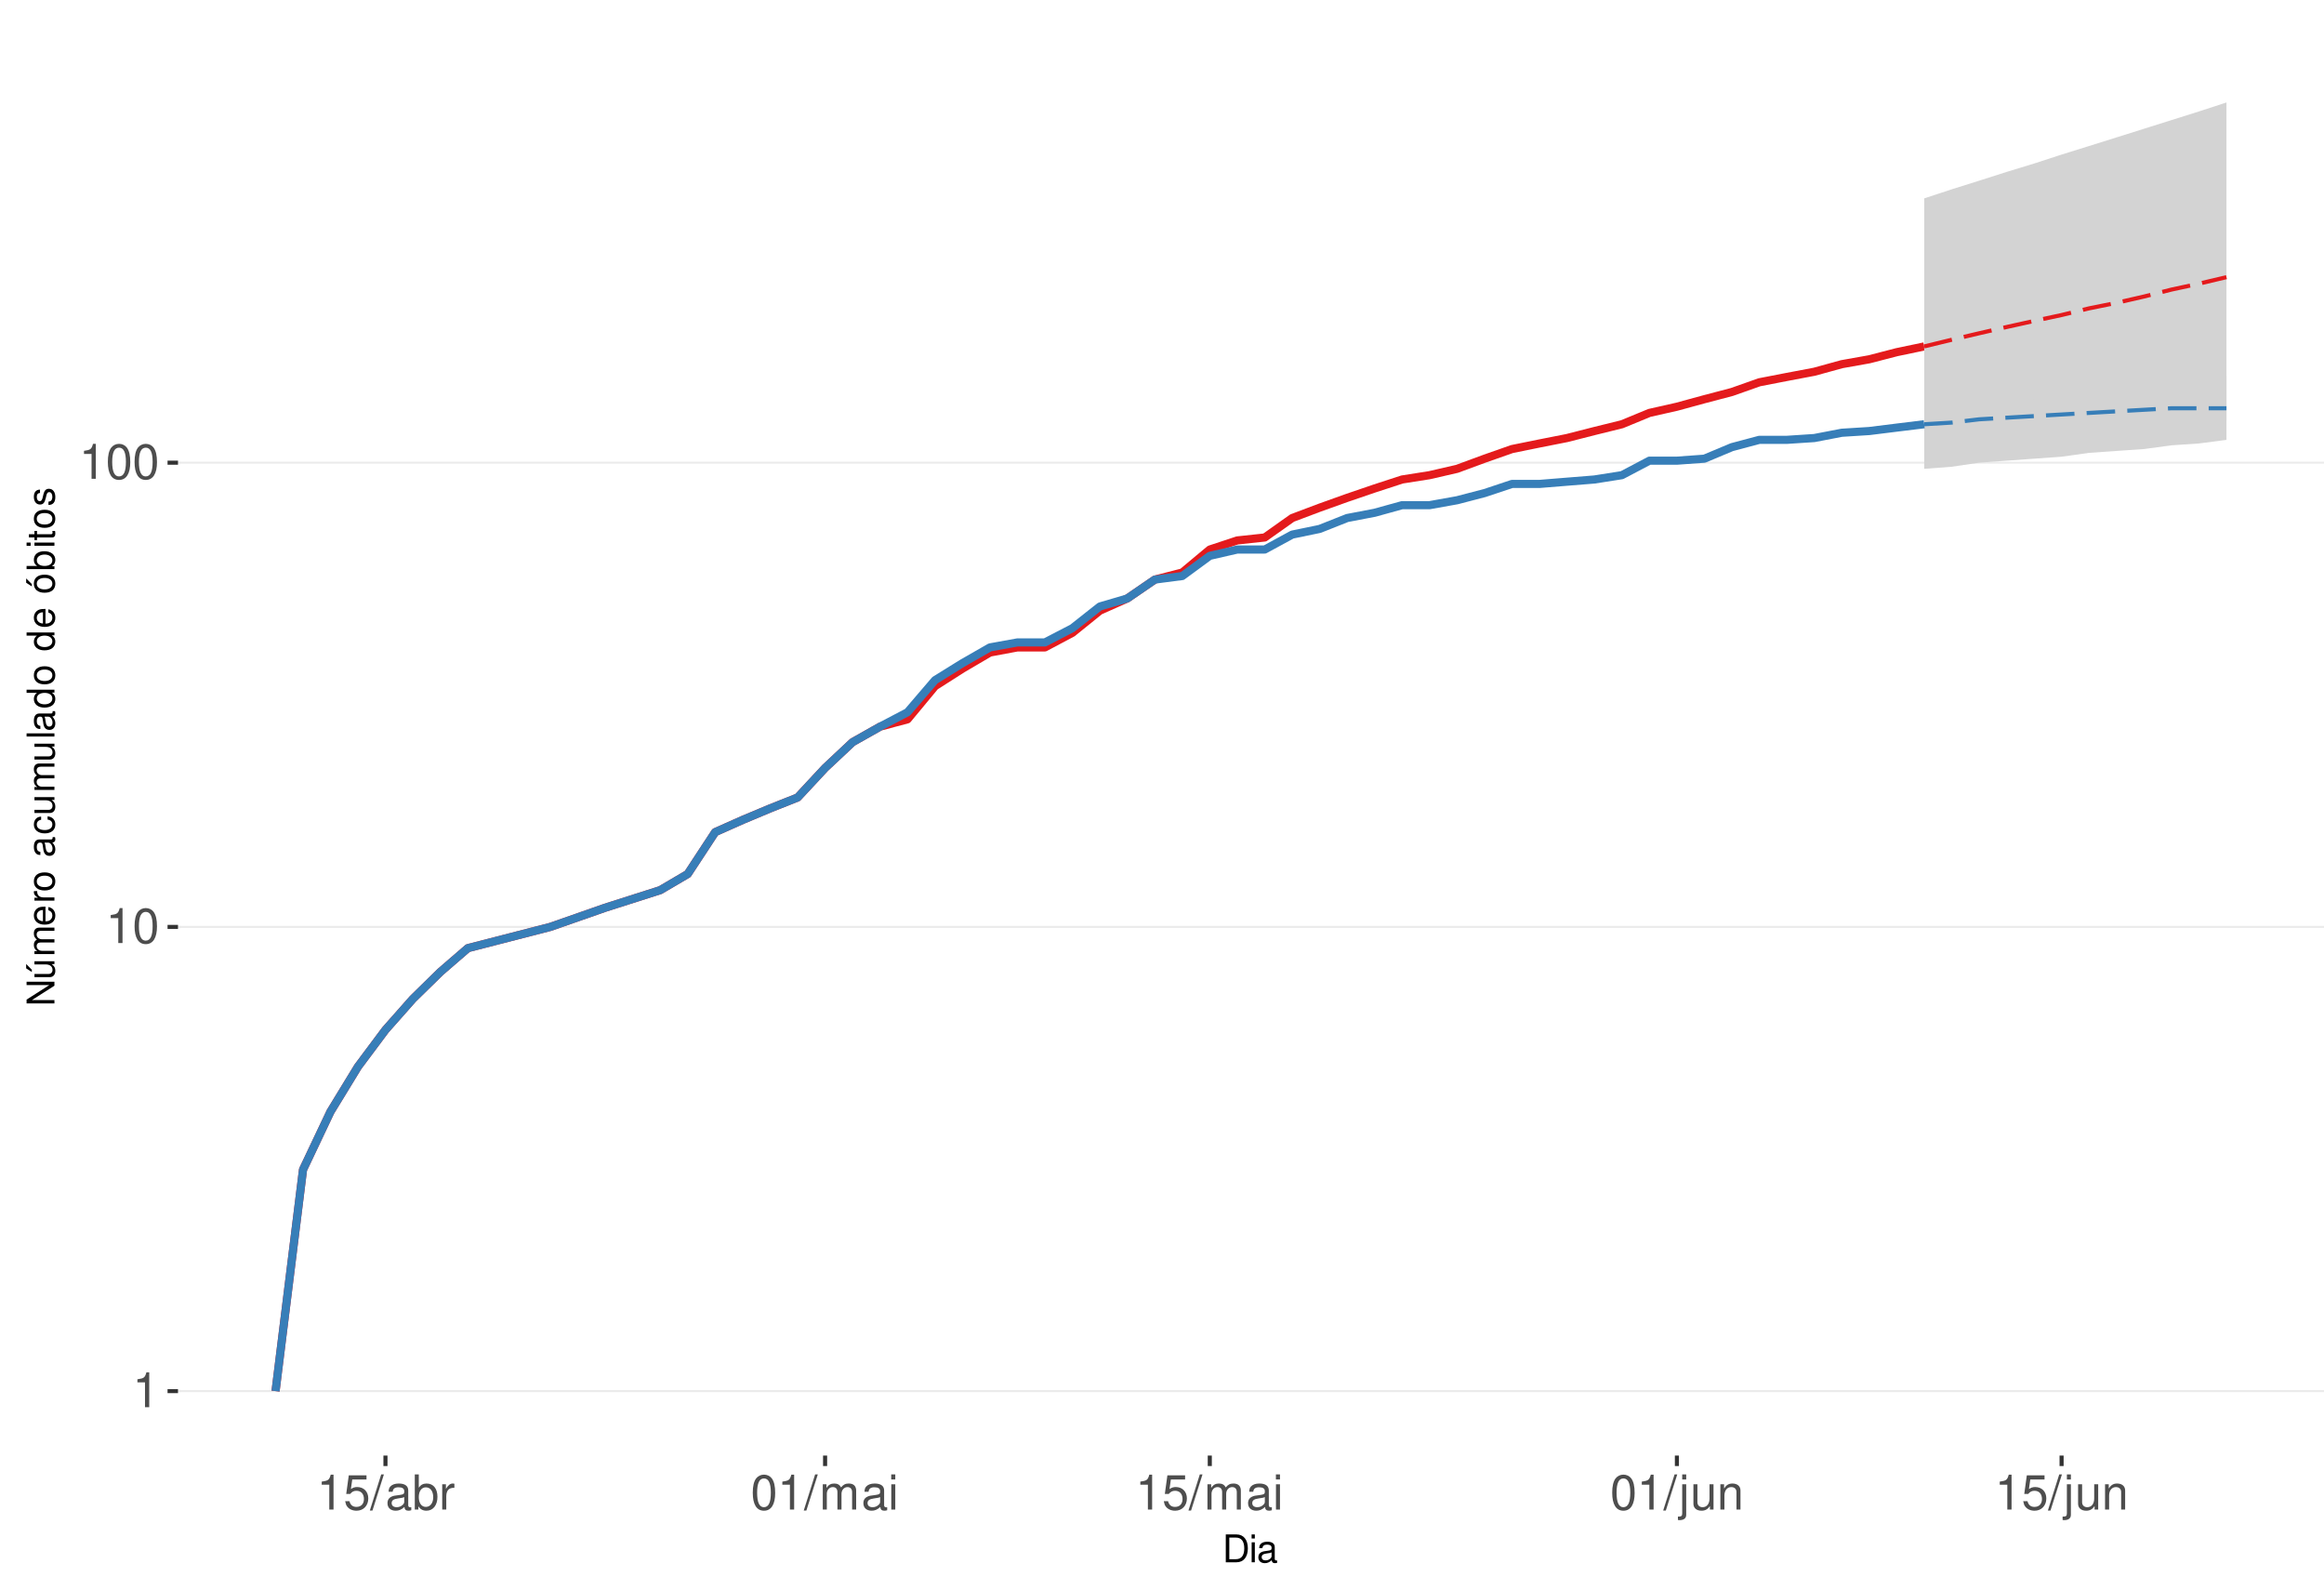
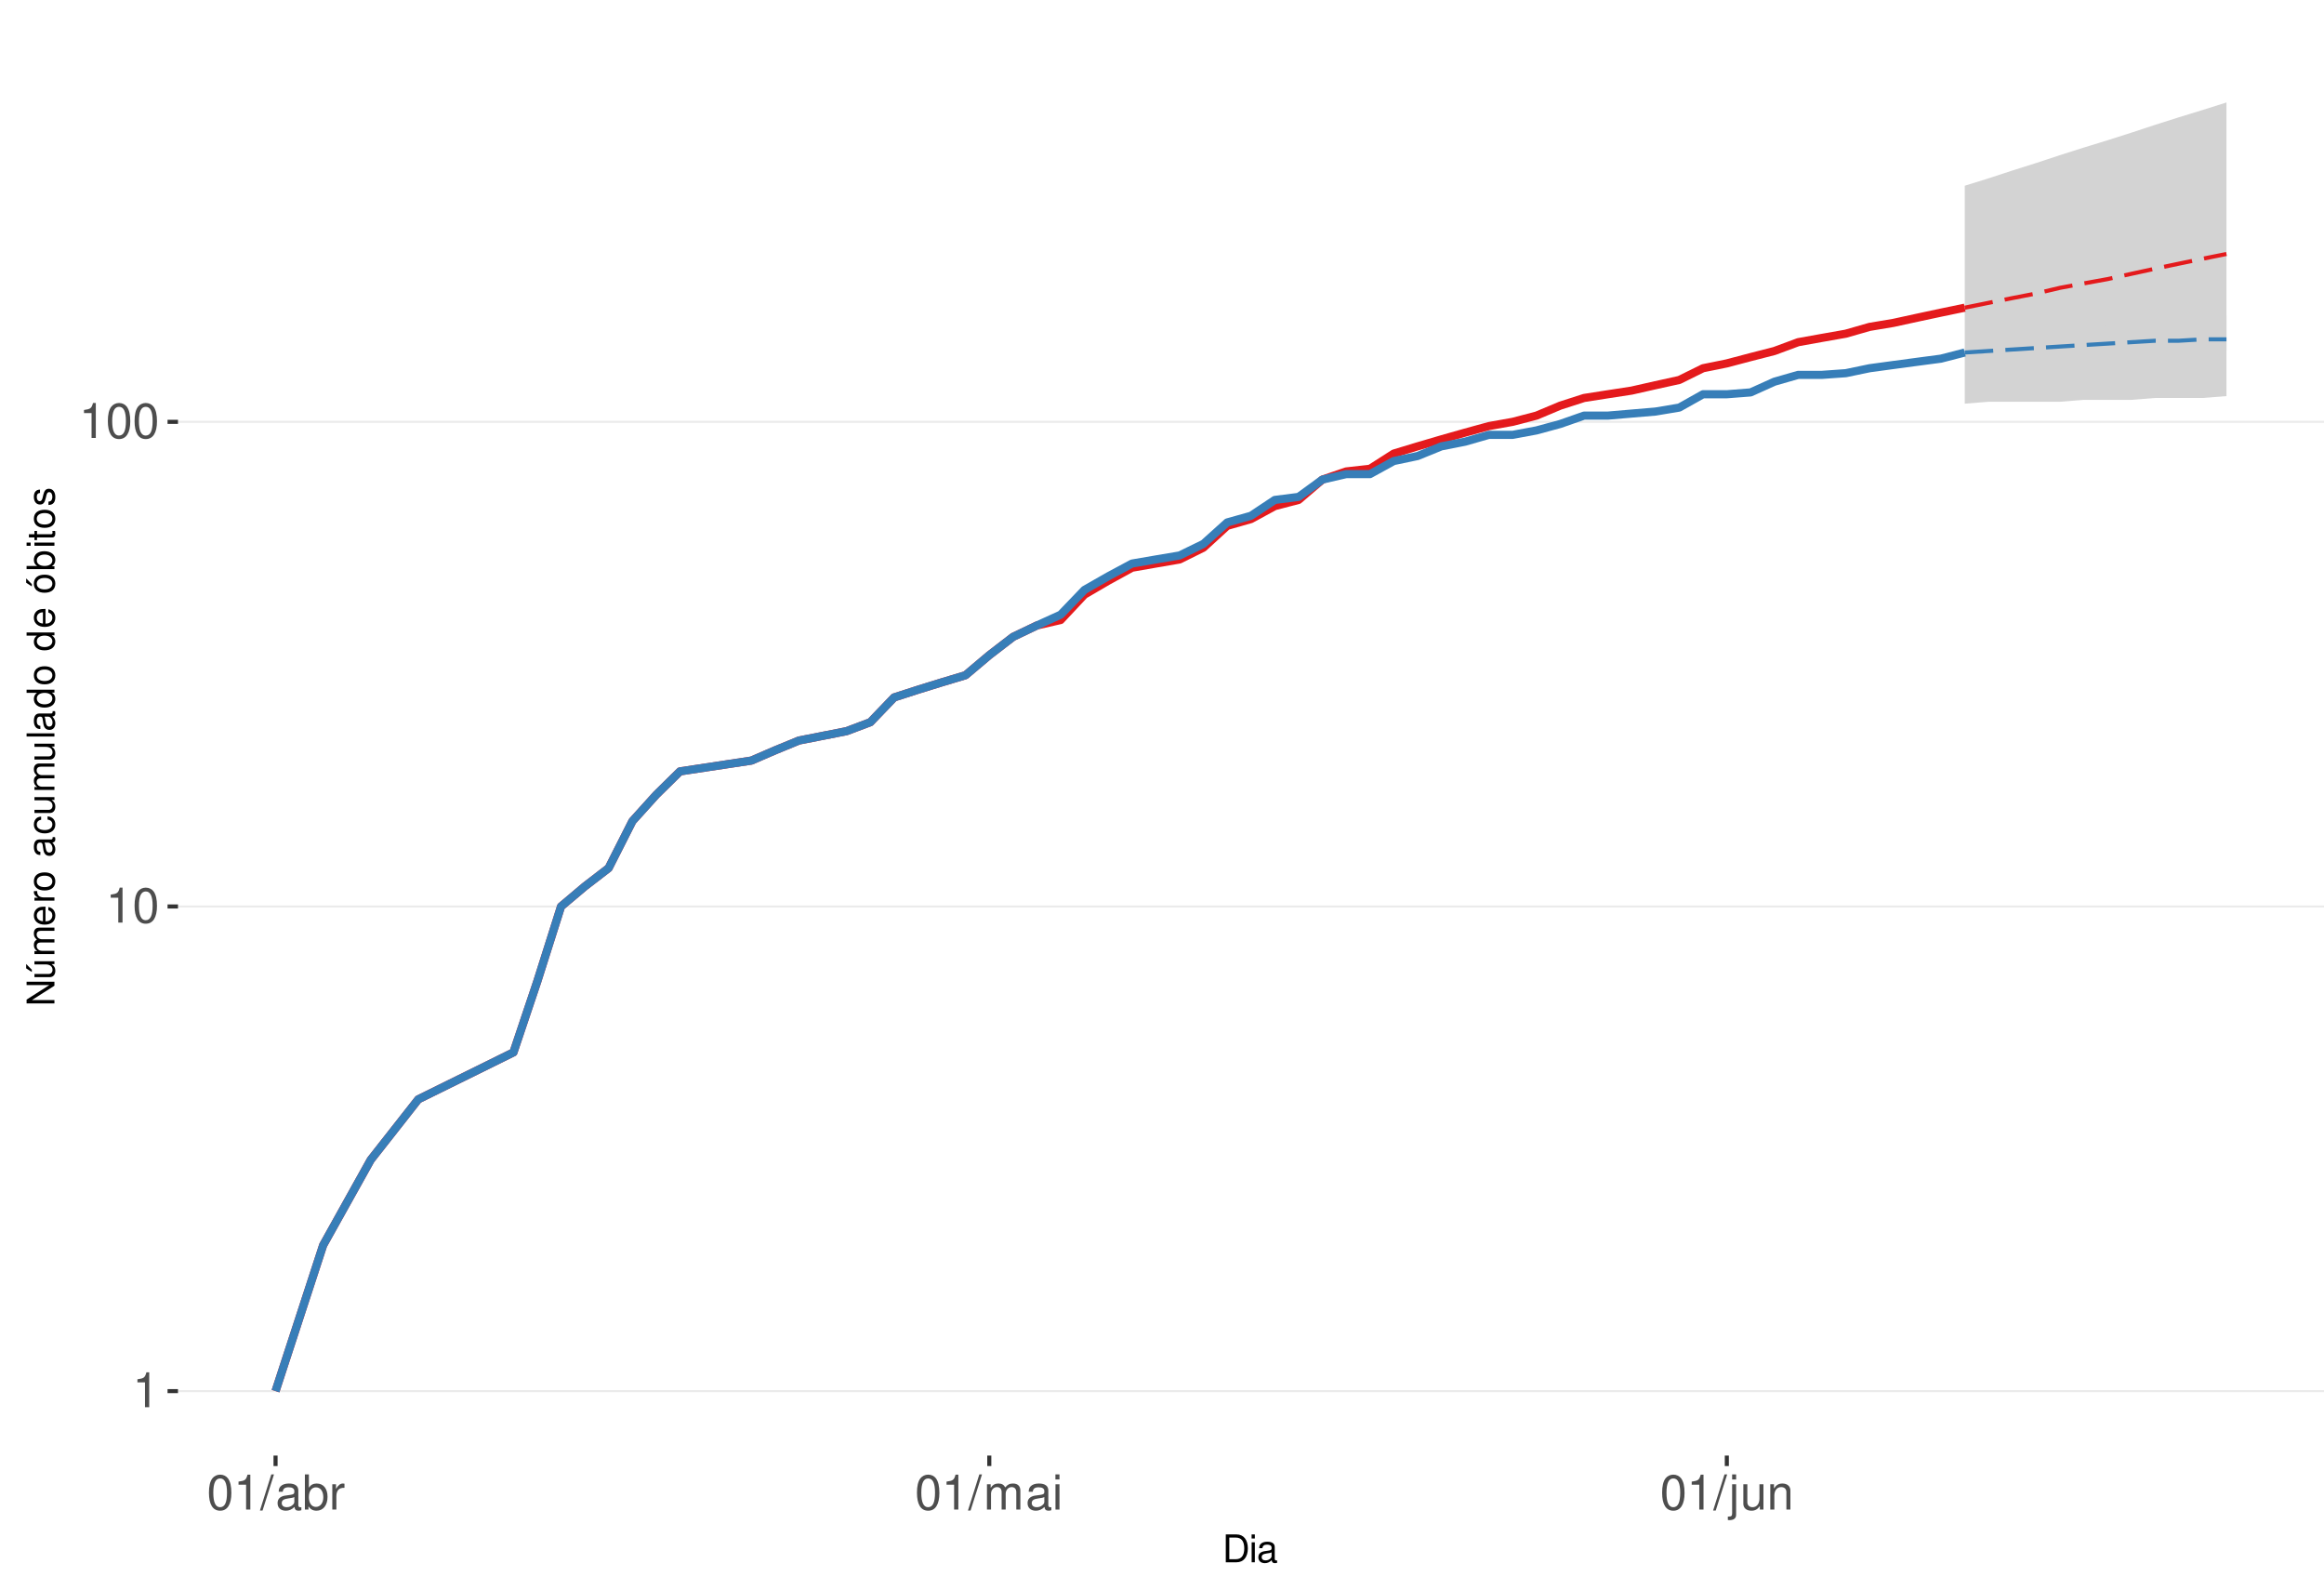
<svg xmlns="http://www.w3.org/2000/svg" xmlns:xlink="http://www.w3.org/1999/xlink" width="609pt" height="413pt" viewBox="0 0 609 413" version="1.1">
  <defs>
    <g>
      <symbol overflow="visible" id="glyph0-0">
        <path style="stroke:none;" d="" />
      </symbol>
      <symbol overflow="visible" id="glyph0-1">
        <path style="stroke:none;" d="M 3.281 -6.516 L 3.281 0 L 4.391 0 L 4.391 -9.156 L 3.656 -9.156 C 3.266 -7.75 3.016 -7.562 1.297 -7.328 L 1.297 -6.516 Z M 3.281 -6.516 " />
      </symbol>
      <symbol overflow="visible" id="glyph0-2">
        <path style="stroke:none;" d="M 3.484 -9.156 C 2.641 -9.156 1.891 -8.766 1.422 -8.156 C 0.828 -7.344 0.547 -6.125 0.547 -4.422 C 0.547 -1.344 1.562 0.297 3.484 0.297 C 5.375 0.297 6.422 -1.344 6.422 -4.359 C 6.422 -6.125 6.141 -7.312 5.547 -8.156 C 5.078 -8.781 4.328 -9.156 3.484 -9.156 Z M 3.484 -8.156 C 4.688 -8.156 5.281 -6.938 5.281 -4.453 C 5.281 -1.844 4.703 -0.625 3.453 -0.625 C 2.281 -0.625 1.688 -1.891 1.688 -4.422 C 1.688 -6.938 2.281 -8.156 3.484 -8.156 Z M 3.484 -8.156 " />
      </symbol>
      <symbol overflow="visible" id="glyph0-3">
-         <path style="stroke:none;" d="M 6.031 -8.969 L 1.391 -8.969 L 0.719 -4.094 L 1.75 -4.094 C 2.266 -4.703 2.703 -4.922 3.406 -4.922 C 4.609 -4.922 5.359 -4.094 5.359 -2.766 C 5.359 -1.484 4.609 -0.703 3.391 -0.703 C 2.422 -0.703 1.828 -1.188 1.562 -2.203 L 0.438 -2.203 C 0.594 -1.469 0.719 -1.109 0.984 -0.781 C 1.5 -0.094 2.406 0.297 3.422 0.297 C 5.234 0.297 6.5 -1.031 6.5 -2.922 C 6.5 -4.703 5.312 -5.906 3.594 -5.906 C 2.969 -5.906 2.453 -5.75 1.938 -5.359 L 2.297 -7.875 L 6.031 -7.875 Z M 6.031 -8.969 " />
+         <path style="stroke:none;" d="M 2.891 -9.219 L -0.094 0.25 L 0.594 0.25 L 3.594 -9.219 Z M 2.891 -9.219 " />
      </symbol>
      <symbol overflow="visible" id="glyph0-4">
-         <path style="stroke:none;" d="M 2.891 -9.219 L -0.094 0.25 L 0.594 0.25 L 3.594 -9.219 Z M 2.891 -9.219 " />
+         <path style="stroke:none;" d="M 6.766 -0.625 C 6.656 -0.594 6.609 -0.594 6.547 -0.594 C 6.172 -0.594 5.969 -0.781 5.969 -1.109 L 5.969 -5.016 C 5.969 -6.188 5.109 -6.828 3.484 -6.828 C 2.5 -6.828 1.734 -6.547 1.281 -6.047 C 0.969 -5.703 0.844 -5.328 0.828 -4.672 L 1.891 -4.672 C 1.969 -5.484 2.453 -5.844 3.438 -5.844 C 4.406 -5.844 4.922 -5.5 4.922 -4.859 L 4.922 -4.578 C 4.906 -4.125 4.688 -3.969 3.828 -3.844 C 2.328 -3.656 2.094 -3.609 1.703 -3.438 C 0.922 -3.109 0.531 -2.531 0.531 -1.672 C 0.531 -0.469 1.359 0.297 2.703 0.297 C 3.547 0.297 4.219 0 4.969 -0.688 C 5.031 0 5.359 0.297 6.047 0.297 C 6.281 0.297 6.422 0.266 6.766 0.172 Z M 4.922 -2.094 C 4.922 -1.734 4.828 -1.516 4.5 -1.234 C 4.078 -0.828 3.562 -0.625 2.938 -0.625 C 2.109 -0.625 1.625 -1.031 1.625 -1.703 C 1.625 -2.391 2.094 -2.75 3.234 -2.906 C 4.359 -3.062 4.562 -3.109 4.922 -3.281 Z M 4.922 -2.094 " />
      </symbol>
      <symbol overflow="visible" id="glyph0-5">
-         <path style="stroke:none;" d="M 6.766 -0.625 C 6.656 -0.594 6.609 -0.594 6.547 -0.594 C 6.172 -0.594 5.969 -0.781 5.969 -1.109 L 5.969 -5.016 C 5.969 -6.188 5.109 -6.828 3.484 -6.828 C 2.5 -6.828 1.734 -6.547 1.281 -6.047 C 0.969 -5.703 0.844 -5.328 0.828 -4.672 L 1.891 -4.672 C 1.969 -5.484 2.453 -5.844 3.438 -5.844 C 4.406 -5.844 4.922 -5.5 4.922 -4.859 L 4.922 -4.578 C 4.906 -4.125 4.688 -3.969 3.828 -3.844 C 2.328 -3.656 2.094 -3.609 1.703 -3.438 C 0.922 -3.109 0.531 -2.531 0.531 -1.672 C 0.531 -0.469 1.359 0.297 2.703 0.297 C 3.547 0.297 4.219 0 4.969 -0.688 C 5.031 0 5.359 0.297 6.047 0.297 C 6.281 0.297 6.422 0.266 6.766 0.172 Z M 4.922 -2.094 C 4.922 -1.734 4.828 -1.516 4.5 -1.234 C 4.078 -0.828 3.562 -0.625 2.938 -0.625 C 2.109 -0.625 1.625 -1.031 1.625 -1.703 C 1.625 -2.391 2.094 -2.75 3.234 -2.906 C 4.359 -3.062 4.562 -3.109 4.922 -3.281 Z M 4.922 -2.094 " />
+         <path style="stroke:none;" d="M 0.688 -9.219 L 0.688 0 L 1.625 0 L 1.625 -0.844 C 2.141 -0.078 2.812 0.297 3.734 0.297 C 5.484 0.297 6.625 -1.141 6.625 -3.344 C 6.625 -5.5 5.547 -6.828 3.781 -6.828 C 2.875 -6.828 2.234 -6.484 1.734 -5.734 L 1.734 -9.219 Z M 3.578 -5.828 C 4.766 -5.828 5.516 -4.812 5.516 -3.234 C 5.516 -1.719 4.734 -0.703 3.578 -0.703 C 2.453 -0.703 1.734 -1.703 1.734 -3.266 C 1.734 -4.828 2.453 -5.828 3.578 -5.828 Z M 3.578 -5.828 " />
      </symbol>
      <symbol overflow="visible" id="glyph0-6">
-         <path style="stroke:none;" d="M 0.688 -9.219 L 0.688 0 L 1.625 0 L 1.625 -0.844 C 2.141 -0.078 2.812 0.297 3.734 0.297 C 5.484 0.297 6.625 -1.141 6.625 -3.344 C 6.625 -5.5 5.547 -6.828 3.781 -6.828 C 2.875 -6.828 2.234 -6.484 1.734 -5.734 L 1.734 -9.219 Z M 3.578 -5.828 C 4.766 -5.828 5.516 -4.812 5.516 -3.234 C 5.516 -1.719 4.734 -0.703 3.578 -0.703 C 2.453 -0.703 1.734 -1.703 1.734 -3.266 C 1.734 -4.828 2.453 -5.828 3.578 -5.828 Z M 3.578 -5.828 " />
+         <path style="stroke:none;" d="M 0.875 -6.625 L 0.875 0 L 1.938 0 L 1.938 -3.438 C 1.953 -5.031 2.609 -5.75 4.062 -5.703 L 4.062 -6.781 C 3.891 -6.812 3.781 -6.828 3.656 -6.828 C 2.969 -6.828 2.453 -6.422 1.844 -5.422 L 1.844 -6.625 Z M 0.875 -6.625 " />
      </symbol>
      <symbol overflow="visible" id="glyph0-7">
-         <path style="stroke:none;" d="M 0.875 -6.625 L 0.875 0 L 1.938 0 L 1.938 -3.438 C 1.953 -5.031 2.609 -5.75 4.062 -5.703 L 4.062 -6.781 C 3.891 -6.812 3.781 -6.828 3.656 -6.828 C 2.969 -6.828 2.453 -6.422 1.844 -5.422 L 1.844 -6.625 Z M 0.875 -6.625 " />
+         <path style="stroke:none;" d="M 0.891 -6.625 L 0.891 0 L 1.953 0 L 1.953 -4.156 C 1.953 -5.125 2.641 -5.891 3.5 -5.891 C 4.297 -5.891 4.734 -5.422 4.734 -4.562 L 4.734 0 L 5.797 0 L 5.797 -4.156 C 5.797 -5.125 6.5 -5.891 7.359 -5.891 C 8.125 -5.891 8.578 -5.406 8.578 -4.562 L 8.578 0 L 9.641 0 L 9.641 -4.969 C 9.641 -6.156 8.953 -6.828 7.719 -6.828 C 6.828 -6.828 6.297 -6.562 5.688 -5.812 C 5.297 -6.516 4.766 -6.828 3.891 -6.828 C 3.016 -6.828 2.422 -6.5 1.859 -5.688 L 1.859 -6.625 Z M 0.891 -6.625 " />
      </symbol>
      <symbol overflow="visible" id="glyph0-8">
-         <path style="stroke:none;" d="M 0.891 -6.625 L 0.891 0 L 1.953 0 L 1.953 -4.156 C 1.953 -5.125 2.641 -5.891 3.5 -5.891 C 4.297 -5.891 4.734 -5.422 4.734 -4.562 L 4.734 0 L 5.797 0 L 5.797 -4.156 C 5.797 -5.125 6.5 -5.891 7.359 -5.891 C 8.125 -5.891 8.578 -5.406 8.578 -4.562 L 8.578 0 L 9.641 0 L 9.641 -4.969 C 9.641 -6.156 8.953 -6.828 7.719 -6.828 C 6.828 -6.828 6.297 -6.562 5.688 -5.812 C 5.297 -6.516 4.766 -6.828 3.891 -6.828 C 3.016 -6.828 2.422 -6.5 1.859 -5.688 L 1.859 -6.625 Z M 0.891 -6.625 " />
+         <path style="stroke:none;" d="M 1.891 -6.625 L 0.844 -6.625 L 0.844 0 L 1.891 0 Z M 1.891 -9.219 L 0.828 -9.219 L 0.828 -7.891 L 1.891 -7.891 Z M 1.891 -9.219 " />
      </symbol>
      <symbol overflow="visible" id="glyph0-9">
-         <path style="stroke:none;" d="M 1.891 -6.625 L 0.844 -6.625 L 0.844 0 L 1.891 0 Z M 1.891 -9.219 L 0.828 -9.219 L 0.828 -7.891 L 1.891 -7.891 Z M 1.891 -9.219 " />
+         <path style="stroke:none;" d="M 0.891 -6.625 L 0.891 0.969 C 0.891 1.625 0.688 1.828 0.031 1.828 C -0.047 1.828 -0.094 1.828 -0.234 1.828 L -0.234 2.719 C -0.094 2.75 -0.031 2.766 0.125 2.766 C 1.312 2.766 1.938 2.297 1.938 1.375 L 1.938 -6.625 Z M 1.938 -9.219 L 0.891 -9.219 L 0.891 -7.891 L 1.938 -7.891 Z M 1.938 -9.219 " />
      </symbol>
      <symbol overflow="visible" id="glyph0-10">
-         <path style="stroke:none;" d="M 0.891 -6.625 L 0.891 0.969 C 0.891 1.625 0.688 1.828 0.031 1.828 C -0.047 1.828 -0.094 1.828 -0.234 1.828 L -0.234 2.719 C -0.094 2.75 -0.031 2.766 0.125 2.766 C 1.312 2.766 1.938 2.297 1.938 1.375 L 1.938 -6.625 Z M 1.938 -9.219 L 0.891 -9.219 L 0.891 -7.891 L 1.938 -7.891 Z M 1.938 -9.219 " />
+         <path style="stroke:none;" d="M 6.094 0 L 6.094 -6.625 L 5.047 -6.625 L 5.047 -2.875 C 5.047 -1.516 4.344 -0.625 3.234 -0.625 C 2.406 -0.625 1.875 -1.141 1.875 -1.938 L 1.875 -6.625 L 0.828 -6.625 L 0.828 -1.516 C 0.828 -0.422 1.641 0.297 2.938 0.297 C 3.906 0.297 4.531 -0.047 5.156 -0.922 L 5.156 0 Z M 6.094 0 " />
      </symbol>
      <symbol overflow="visible" id="glyph0-11">
-         <path style="stroke:none;" d="M 6.094 0 L 6.094 -6.625 L 5.047 -6.625 L 5.047 -2.875 C 5.047 -1.516 4.344 -0.625 3.234 -0.625 C 2.406 -0.625 1.875 -1.141 1.875 -1.938 L 1.875 -6.625 L 0.828 -6.625 L 0.828 -1.516 C 0.828 -0.422 1.641 0.297 2.938 0.297 C 3.906 0.297 4.531 -0.047 5.156 -0.922 L 5.156 0 Z M 6.094 0 " />
-       </symbol>
-       <symbol overflow="visible" id="glyph0-12">
        <path style="stroke:none;" d="M 0.891 -6.625 L 0.891 0 L 1.953 0 L 1.953 -3.656 C 1.953 -5.016 2.656 -5.891 3.75 -5.891 C 4.578 -5.891 5.109 -5.391 5.109 -4.594 L 5.109 0 L 6.156 0 L 6.156 -5.016 C 6.156 -6.109 5.344 -6.828 4.062 -6.828 C 3.078 -6.828 2.438 -6.438 1.859 -5.516 L 1.859 -6.625 Z M 0.891 -6.625 " />
      </symbol>
      <symbol overflow="visible" id="glyph1-0">
        <path style="stroke:none;" d="" />
      </symbol>
      <symbol overflow="visible" id="glyph1-1">
        <path style="stroke:none;" d="M 0.891 0 L 3.703 0 C 5.547 0 6.672 -1.375 6.672 -3.656 C 6.672 -5.906 5.547 -7.297 3.703 -7.297 L 0.891 -7.297 Z M 1.812 -0.812 L 1.812 -6.469 L 3.547 -6.469 C 4.984 -6.469 5.734 -5.5 5.734 -3.641 C 5.734 -1.797 4.984 -0.812 3.547 -0.812 Z M 1.812 -0.812 " />
      </symbol>
      <symbol overflow="visible" id="glyph1-2">
        <path style="stroke:none;" d="M 1.5 -5.234 L 0.672 -5.234 L 0.672 0 L 1.5 0 Z M 1.5 -7.297 L 0.656 -7.297 L 0.656 -6.234 L 1.5 -6.234 Z M 1.5 -7.297 " />
      </symbol>
      <symbol overflow="visible" id="glyph1-3">
        <path style="stroke:none;" d="M 5.344 -0.484 C 5.266 -0.469 5.219 -0.469 5.172 -0.469 C 4.875 -0.469 4.719 -0.625 4.719 -0.875 L 4.719 -3.953 C 4.719 -4.891 4.047 -5.391 2.75 -5.391 C 1.984 -5.391 1.375 -5.172 1.016 -4.781 C 0.766 -4.516 0.672 -4.203 0.656 -3.688 L 1.484 -3.688 C 1.562 -4.328 1.938 -4.625 2.719 -4.625 C 3.484 -4.625 3.891 -4.344 3.891 -3.844 L 3.891 -3.625 C 3.875 -3.266 3.703 -3.125 3.016 -3.047 C 1.844 -2.891 1.656 -2.844 1.344 -2.719 C 0.734 -2.453 0.422 -2 0.422 -1.312 C 0.422 -0.375 1.078 0.234 2.141 0.234 C 2.797 0.234 3.328 0 3.922 -0.547 C 3.984 0 4.234 0.234 4.781 0.234 C 4.953 0.234 5.062 0.203 5.344 0.141 Z M 3.891 -1.656 C 3.891 -1.375 3.812 -1.203 3.562 -0.969 C 3.219 -0.656 2.812 -0.5 2.312 -0.5 C 1.672 -0.5 1.297 -0.812 1.297 -1.344 C 1.297 -1.891 1.656 -2.172 2.547 -2.297 C 3.438 -2.422 3.609 -2.453 3.891 -2.594 Z M 3.891 -1.656 " />
      </symbol>
      <symbol overflow="visible" id="glyph2-0">
        <path style="stroke:none;" d="" />
      </symbol>
      <symbol overflow="visible" id="glyph2-1">
        <path style="stroke:none;" d="M -7.297 -6.453 L -7.297 -5.578 L -1.328 -5.578 L -7.297 -1.766 L -7.297 -0.766 L 0 -0.766 L 0 -1.641 L -5.906 -1.641 L 0 -5.406 L 0 -6.453 Z M -7.297 -6.453 " />
      </symbol>
      <symbol overflow="visible" id="glyph2-2">
        <path style="stroke:none;" d="M 0 -4.812 L -5.234 -4.812 L -5.234 -3.984 L -2.266 -3.984 C -1.203 -3.984 -0.5 -3.438 -0.5 -2.562 C -0.5 -1.906 -0.906 -1.484 -1.531 -1.484 L -5.234 -1.484 L -5.234 -0.656 L -1.203 -0.656 C -0.328 -0.656 0.234 -1.297 0.234 -2.312 C 0.234 -3.094 -0.047 -3.578 -0.734 -4.062 L 0 -4.062 Z M -7.406 -2.953 L -5.922 -2 L -5.922 -2.594 L -7.406 -4.094 Z M -7.406 -2.953 " />
      </symbol>
      <symbol overflow="visible" id="glyph2-3">
        <path style="stroke:none;" d="M -5.234 -0.703 L 0 -0.703 L 0 -1.547 L -3.297 -1.547 C -4.047 -1.547 -4.656 -2.094 -4.656 -2.766 C -4.656 -3.391 -4.281 -3.734 -3.609 -3.734 L 0 -3.734 L 0 -4.578 L -3.297 -4.578 C -4.047 -4.578 -4.656 -5.125 -4.656 -5.812 C -4.656 -6.422 -4.266 -6.781 -3.609 -6.781 L 0 -6.781 L 0 -7.625 L -3.938 -7.625 C -4.875 -7.625 -5.391 -7.078 -5.391 -6.094 C -5.391 -5.406 -5.188 -4.984 -4.594 -4.484 C -5.156 -4.188 -5.391 -3.766 -5.391 -3.078 C -5.391 -2.375 -5.125 -1.906 -4.5 -1.469 L -5.234 -1.469 Z M -5.234 -0.703 " />
      </symbol>
      <symbol overflow="visible" id="glyph2-4">
        <path style="stroke:none;" d="M -2.344 -5.125 C -3.141 -5.125 -3.625 -5.062 -4.016 -4.922 C -4.875 -4.578 -5.391 -3.781 -5.391 -2.797 C -5.391 -1.344 -4.281 -0.406 -2.547 -0.406 C -0.812 -0.406 0.234 -1.297 0.234 -2.781 C 0.234 -3.984 -0.453 -4.812 -1.594 -5.016 L -1.594 -4.188 C -0.906 -3.953 -0.547 -3.484 -0.547 -2.812 C -0.547 -2.281 -0.781 -1.828 -1.219 -1.547 C -1.516 -1.344 -1.812 -1.281 -2.344 -1.266 Z M -3.016 -1.297 C -3.984 -1.359 -4.625 -1.953 -4.625 -2.797 C -4.625 -3.641 -3.953 -4.234 -3.016 -4.234 Z M -3.016 -1.297 " />
      </symbol>
      <symbol overflow="visible" id="glyph2-5">
        <path style="stroke:none;" d="M -5.234 -0.688 L 0 -0.688 L 0 -1.531 L -2.719 -1.531 C -3.984 -1.547 -4.547 -2.062 -4.516 -3.203 L -5.359 -3.203 C -5.375 -3.062 -5.391 -2.984 -5.391 -2.891 C -5.391 -2.344 -5.062 -1.938 -4.297 -1.453 L -5.234 -1.453 Z M -5.234 -0.688 " />
      </symbol>
      <symbol overflow="visible" id="glyph2-6">
        <path style="stroke:none;" d="M -5.391 -2.719 C -5.391 -1.234 -4.344 -0.359 -2.578 -0.359 C -0.812 -0.359 0.234 -1.234 0.234 -2.734 C 0.234 -4.203 -0.812 -5.094 -2.547 -5.094 C -4.359 -5.094 -5.391 -4.234 -5.391 -2.719 Z M -4.625 -2.734 C -4.625 -3.672 -3.844 -4.234 -2.547 -4.234 C -1.312 -4.234 -0.547 -3.656 -0.547 -2.734 C -0.547 -1.797 -1.312 -1.234 -2.578 -1.234 C -3.844 -1.234 -4.625 -1.797 -4.625 -2.734 Z M -4.625 -2.734 " />
      </symbol>
      <symbol overflow="visible" id="glyph2-7">
        <path style="stroke:none;" d="" />
      </symbol>
      <symbol overflow="visible" id="glyph2-8">
        <path style="stroke:none;" d="M -0.484 -5.344 C -0.469 -5.266 -0.469 -5.219 -0.469 -5.172 C -0.469 -4.875 -0.625 -4.719 -0.875 -4.719 L -3.953 -4.719 C -4.891 -4.719 -5.391 -4.047 -5.391 -2.75 C -5.391 -1.984 -5.172 -1.375 -4.781 -1.016 C -4.516 -0.766 -4.203 -0.672 -3.688 -0.656 L -3.688 -1.484 C -4.328 -1.562 -4.625 -1.938 -4.625 -2.719 C -4.625 -3.484 -4.344 -3.891 -3.844 -3.891 L -3.625 -3.891 C -3.266 -3.875 -3.125 -3.703 -3.047 -3.016 C -2.891 -1.844 -2.844 -1.656 -2.719 -1.344 C -2.453 -0.734 -2 -0.422 -1.312 -0.422 C -0.375 -0.422 0.234 -1.078 0.234 -2.141 C 0.234 -2.797 0 -3.328 -0.547 -3.922 C 0 -3.984 0.234 -4.234 0.234 -4.781 C 0.234 -4.953 0.203 -5.062 0.141 -5.344 Z M -1.656 -3.891 C -1.375 -3.891 -1.203 -3.812 -0.969 -3.562 C -0.656 -3.219 -0.5 -2.812 -0.5 -2.312 C -0.5 -1.672 -0.812 -1.297 -1.344 -1.297 C -1.891 -1.297 -2.172 -1.656 -2.297 -2.547 C -2.422 -3.438 -2.453 -3.609 -2.594 -3.891 Z M -1.656 -3.891 " />
      </symbol>
      <symbol overflow="visible" id="glyph2-9">
        <path style="stroke:none;" d="M -3.484 -4.703 C -3.984 -4.672 -4.312 -4.562 -4.609 -4.359 C -5.094 -4 -5.391 -3.375 -5.391 -2.641 C -5.391 -1.219 -4.266 -0.312 -2.531 -0.312 C -0.844 -0.312 0.234 -1.203 0.234 -2.625 C 0.234 -3.875 -0.516 -4.672 -1.797 -4.766 L -1.797 -3.938 C -0.953 -3.797 -0.547 -3.359 -0.547 -2.656 C -0.547 -1.734 -1.297 -1.188 -2.531 -1.188 C -3.844 -1.188 -4.625 -1.719 -4.625 -2.625 C -4.625 -3.328 -4.203 -3.766 -3.484 -3.875 Z M -3.484 -4.703 " />
      </symbol>
      <symbol overflow="visible" id="glyph2-10">
        <path style="stroke:none;" d="M 0 -4.812 L -5.234 -4.812 L -5.234 -3.984 L -2.266 -3.984 C -1.203 -3.984 -0.5 -3.438 -0.5 -2.562 C -0.5 -1.906 -0.906 -1.484 -1.531 -1.484 L -5.234 -1.484 L -5.234 -0.656 L -1.203 -0.656 C -0.328 -0.656 0.234 -1.297 0.234 -2.312 C 0.234 -3.094 -0.047 -3.578 -0.734 -4.062 L 0 -4.062 Z M 0 -4.812 " />
      </symbol>
      <symbol overflow="visible" id="glyph2-11">
        <path style="stroke:none;" d="M -7.297 -1.516 L -7.297 -0.688 L 0 -0.688 L 0 -1.516 Z M -7.297 -1.516 " />
      </symbol>
      <symbol overflow="visible" id="glyph2-12">
        <path style="stroke:none;" d="M -7.297 -4.953 L -7.297 -4.125 L -4.578 -4.125 C -5.109 -3.766 -5.391 -3.203 -5.391 -2.516 C -5.391 -1.156 -4.297 -0.266 -2.625 -0.266 C -0.859 -0.266 0.234 -1.125 0.234 -2.547 C 0.234 -3.266 -0.047 -3.766 -0.688 -4.203 L 0 -4.203 L 0 -4.953 Z M -4.609 -2.656 C -4.609 -3.547 -3.812 -4.125 -2.562 -4.125 C -1.344 -4.125 -0.547 -3.547 -0.547 -2.656 C -0.547 -1.734 -1.359 -1.125 -2.578 -1.125 C -3.797 -1.125 -4.609 -1.734 -4.609 -2.656 Z M -4.609 -2.656 " />
      </symbol>
      <symbol overflow="visible" id="glyph2-13">
        <path style="stroke:none;" d="M -5.391 -2.719 C -5.391 -1.234 -4.344 -0.359 -2.578 -0.359 C -0.812 -0.359 0.234 -1.234 0.234 -2.734 C 0.234 -4.203 -0.812 -5.094 -2.547 -5.094 C -4.359 -5.094 -5.391 -4.234 -5.391 -2.719 Z M -4.625 -2.734 C -4.625 -3.672 -3.844 -4.234 -2.547 -4.234 C -1.312 -4.234 -0.547 -3.656 -0.547 -2.734 C -0.547 -1.797 -1.312 -1.234 -2.578 -1.234 C -3.844 -1.234 -4.625 -1.797 -4.625 -2.734 Z M -7.406 -2.984 L -5.922 -2.016 L -5.922 -2.625 L -7.406 -4.109 Z M -7.406 -2.984 " />
      </symbol>
      <symbol overflow="visible" id="glyph2-14">
        <path style="stroke:none;" d="M -7.297 -0.547 L 0 -0.547 L 0 -1.297 L -0.672 -1.297 C -0.062 -1.688 0.234 -2.219 0.234 -2.953 C 0.234 -4.328 -0.906 -5.234 -2.641 -5.234 C -4.344 -5.234 -5.391 -4.375 -5.391 -2.984 C -5.391 -2.266 -5.125 -1.766 -4.531 -1.375 L -7.297 -1.375 Z M -4.609 -2.828 C -4.609 -3.766 -3.797 -4.359 -2.547 -4.359 C -1.359 -4.359 -0.547 -3.734 -0.547 -2.828 C -0.547 -1.938 -1.344 -1.375 -2.578 -1.375 C -3.812 -1.375 -4.609 -1.938 -4.609 -2.828 Z M -4.609 -2.828 " />
      </symbol>
      <symbol overflow="visible" id="glyph2-15">
        <path style="stroke:none;" d="M -5.234 -1.5 L -5.234 -0.672 L 0 -0.672 L 0 -1.5 Z M -7.297 -1.5 L -7.297 -0.656 L -6.234 -0.656 L -6.234 -1.5 Z M -7.297 -1.5 " />
      </symbol>
      <symbol overflow="visible" id="glyph2-16">
        <path style="stroke:none;" d="M -5.234 -2.547 L -5.234 -1.688 L -6.688 -1.688 L -6.688 -0.844 L -5.234 -0.844 L -5.234 -0.141 L -4.562 -0.141 L -4.562 -0.844 L -0.594 -0.844 C -0.062 -0.844 0.234 -1.203 0.234 -1.859 C 0.234 -2.078 0.203 -2.266 0.156 -2.547 L -0.547 -2.547 C -0.516 -2.422 -0.5 -2.312 -0.5 -2.141 C -0.5 -1.781 -0.594 -1.688 -0.969 -1.688 L -4.562 -1.688 L -4.562 -2.547 Z M -5.234 -2.547 " />
      </symbol>
      <symbol overflow="visible" id="glyph2-17">
        <path style="stroke:none;" d="M -3.781 -4.375 C -4.812 -4.375 -5.391 -3.688 -5.391 -2.484 C -5.391 -1.266 -4.766 -0.469 -3.797 -0.469 C -2.969 -0.469 -2.578 -0.891 -2.281 -2.125 L -2.094 -2.906 C -1.953 -3.484 -1.734 -3.719 -1.375 -3.719 C -0.875 -3.719 -0.547 -3.234 -0.547 -2.5 C -0.547 -2.047 -0.672 -1.672 -0.891 -1.453 C -1.047 -1.328 -1.188 -1.266 -1.562 -1.219 L -1.562 -0.344 C -0.344 -0.375 0.234 -1.062 0.234 -2.438 C 0.234 -3.75 -0.422 -4.594 -1.438 -4.594 C -2.203 -4.594 -2.641 -4.156 -2.891 -3.109 L -3.078 -2.312 C -3.234 -1.625 -3.453 -1.344 -3.828 -1.344 C -4.312 -1.344 -4.625 -1.766 -4.625 -2.453 C -4.625 -3.125 -4.328 -3.484 -3.781 -3.5 Z M -3.781 -4.375 " />
      </symbol>
    </g>
    <clipPath id="clip1">
      <path d="M 46.645 9.961 L 609 9.961 L 609 381.328 L 46.645 381.328 Z M 46.645 9.961 " />
    </clipPath>
    <clipPath id="clip2">
      <path d="M 46.645 364 L 609 364 L 609 365 L 46.645 365 Z M 46.645 364 " />
    </clipPath>
    <clipPath id="clip3">
-       <path d="M 46.645 242 L 609 242 L 609 244 L 46.645 244 Z M 46.645 242 " />
+       <path d="M 46.645 237 L 609 237 L 609 238 L 46.645 238 Z M 46.645 237 " />
    </clipPath>
    <clipPath id="clip4">
-       <path d="M 46.645 120 L 609 120 L 609 122 L 46.645 122 Z M 46.645 120 " />
+       <path d="M 46.645 110 L 609 110 L 609 111 L 46.645 111 Z M 46.645 110 " />
    </clipPath>
  </defs>
  <g id="surface323">
    <rect x="0" y="0" width="609" height="413" style="fill:rgb(100%,100%,100%);fill-opacity:1;stroke:none;" />
    <rect x="0" y="0" width="609" height="413" style="fill:rgb(100%,100%,100%);fill-opacity:1;stroke:none;" />
    <path style="fill:none;stroke-width:1.067;stroke-linecap:round;stroke-linejoin:round;stroke:rgb(100%,100%,100%);stroke-opacity:1;stroke-miterlimit:10;" d="M 0 413 L 609 413 L 609 0 L 0 0 Z M 0 413 " />
    <g clip-path="url(#clip1)" clip-rule="nonzero">
      <path style=" stroke:none;fill-rule:nonzero;fill:rgb(100%,100%,100%);fill-opacity:1;" d="M 46.645 381.328 L 609 381.328 L 609 9.961 L 46.645 9.961 Z M 46.645 381.328 " />
    </g>
    <g clip-path="url(#clip2)" clip-rule="nonzero">
      <path style="fill:none;stroke-width:0.533;stroke-linecap:butt;stroke-linejoin:round;stroke:rgb(92.157%,92.157%,92.157%);stroke-opacity:1;stroke-miterlimit:10;" d="M 46.645 364.449 L 609 364.449 " />
    </g>
    <g clip-path="url(#clip3)" clip-rule="nonzero">
-       <path style="fill:none;stroke-width:0.533;stroke-linecap:butt;stroke-linejoin:round;stroke:rgb(92.157%,92.157%,92.157%);stroke-opacity:1;stroke-miterlimit:10;" d="M 46.645 242.832 L 609 242.832 " />
+       <path style="fill:none;stroke-width:0.533;stroke-linecap:butt;stroke-linejoin:round;stroke:rgb(92.157%,92.157%,92.157%);stroke-opacity:1;stroke-miterlimit:10;" d="M 46.645 237.48 L 609 237.48 " />
    </g>
    <g clip-path="url(#clip4)" clip-rule="nonzero">
-       <path style="fill:none;stroke-width:0.533;stroke-linecap:butt;stroke-linejoin:round;stroke:rgb(92.157%,92.157%,92.157%);stroke-opacity:1;stroke-miterlimit:10;" d="M 46.645 121.215 L 609 121.215 " />
-     </g>
-     <path style="fill:none;stroke-width:2.134;stroke-linecap:butt;stroke-linejoin:round;stroke:rgb(89.412%,10.196%,10.98%);stroke-opacity:1;stroke-miterlimit:10;" d="M 72.207 364.449 L 79.406 306.422 L 86.609 291.227 L 93.809 279.441 L 101.008 269.812 L 108.207 261.672 L 115.41 254.617 L 122.609 248.395 L 144.211 242.832 L 158.613 237.797 L 173.012 233.203 L 180.215 228.973 L 187.414 218.008 L 194.613 214.805 L 201.816 211.785 L 209.016 208.93 L 216.215 201.188 L 223.418 194.434 L 230.617 190.371 L 237.816 188.449 L 245.016 179.77 L 252.219 175.176 L 259.418 170.949 L 266.617 169.609 L 273.82 169.609 L 281.02 165.789 L 288.219 159.98 L 295.422 156.777 L 302.621 151.84 L 309.82 149.984 L 317.023 143.969 L 324.223 141.586 L 331.422 140.812 L 338.625 135.711 L 345.824 133 L 353.023 130.422 L 360.223 127.965 L 367.426 125.617 L 374.625 124.484 L 381.824 122.824 L 389.027 120.168 L 396.227 117.641 L 403.426 116.18 L 410.629 114.758 L 417.828 112.922 L 425.027 111.145 L 432.23 108.176 L 439.43 106.551 L 446.629 104.586 L 453.832 102.695 L 461.031 100.152 L 468.23 98.754 L 475.434 97.391 L 482.633 95.41 L 489.832 94.129 L 497.031 92.266 L 504.234 90.758 " />
-     <path style=" stroke:none;fill-rule:nonzero;fill:rgb(82.745%,82.745%,82.745%);fill-opacity:1;" d="M 504.234 51.969 L 511.434 49.602 L 518.633 47.336 L 525.836 45.039 L 533.035 42.84 L 540.234 40.496 L 547.438 38.254 L 554.637 35.996 L 561.836 33.73 L 569.039 31.461 L 576.238 29.195 L 583.438 26.844 L 583.438 115.23 L 576.238 116.18 L 569.039 116.664 L 561.836 117.641 L 554.637 118.137 L 547.438 118.637 L 540.234 119.652 L 533.035 120.168 L 525.836 120.688 L 518.633 121.215 L 511.434 122.281 L 504.234 122.824 Z M 504.234 51.969 " />
-     <path style="fill:none;stroke-width:1.067;stroke-linecap:butt;stroke-linejoin:round;stroke:rgb(89.412%,10.196%,10.98%);stroke-opacity:1;stroke-dasharray:7.469,3.201;stroke-miterlimit:10;" d="M 504.234 90.758 L 511.434 89.008 L 518.633 87.312 L 525.836 85.672 L 533.035 84.078 L 540.234 82.531 L 547.438 80.785 L 554.637 79.332 L 561.836 77.684 L 569.039 75.863 L 576.238 74.316 L 583.438 72.609 " />
-     <path style="fill:none;stroke-width:2.134;stroke-linecap:butt;stroke-linejoin:round;stroke:rgb(21.569%,49.412%,72.157%);stroke-opacity:1;stroke-miterlimit:10;" d="M 72.207 364.449 L 79.406 306.422 L 86.609 291.227 L 93.809 279.441 L 101.008 269.812 L 108.207 261.672 L 115.41 254.617 L 122.609 248.395 L 144.211 242.832 L 158.613 237.797 L 173.012 233.203 L 180.215 228.973 L 187.414 218.008 L 194.613 214.805 L 201.816 211.785 L 209.016 208.93 L 216.215 201.188 L 223.418 194.434 L 230.617 190.371 L 237.816 186.598 L 245.016 178.195 L 252.219 173.73 L 259.418 169.609 L 266.617 168.305 L 273.82 168.305 L 281.02 164.578 L 288.219 158.891 L 295.422 156.777 L 302.621 151.84 L 309.82 150.906 L 317.023 145.617 L 324.223 143.969 L 331.422 143.969 L 338.625 140.055 L 345.824 138.566 L 353.023 135.711 L 360.223 134.336 L 367.426 132.344 L 374.625 132.344 L 381.824 131.055 L 389.027 129.18 L 396.227 126.781 L 403.426 126.781 L 410.629 126.195 L 417.828 125.617 L 425.027 124.484 L 432.23 120.688 L 439.43 120.688 L 446.629 120.168 L 453.832 117.148 L 461.031 115.23 L 468.23 115.23 L 475.434 114.758 L 482.633 113.375 L 489.832 112.922 L 497.031 112.027 L 504.234 111.145 " />
-     <path style=" stroke:none;fill-rule:nonzero;fill:rgb(82.745%,82.745%,82.745%);fill-opacity:1;" d="M 504.234 111.145 L 511.434 109.43 L 518.633 107.355 L 525.836 105.758 L 533.035 104.586 L 540.234 103.066 L 547.438 101.59 L 554.637 100.508 L 561.836 99.449 L 569.039 98.754 L 576.238 98.41 L 583.438 98.41 L 583.438 110.281 L 554.637 110.281 L 547.438 110.711 L 518.633 110.711 L 511.434 111.145 Z M 504.234 111.145 " />
-     <path style="fill:none;stroke-width:1.067;stroke-linecap:butt;stroke-linejoin:round;stroke:rgb(21.569%,49.412%,72.157%);stroke-opacity:1;stroke-dasharray:7.469,3.201;stroke-miterlimit:10;" d="M 504.234 111.145 L 511.434 110.711 L 518.633 109.852 L 525.836 109.43 L 533.035 109.008 L 540.234 108.59 L 547.438 108.176 L 561.836 107.355 L 569.039 106.953 L 583.438 106.953 " />
+       <path style="fill:none;stroke-width:0.533;stroke-linecap:butt;stroke-linejoin:round;stroke:rgb(92.157%,92.157%,92.157%);stroke-opacity:1;stroke-miterlimit:10;" d="M 46.645 110.512 L 609 110.512 " />
+     </g>
+     <path style=" stroke:none;fill-rule:nonzero;fill:rgb(82.745%,82.745%,82.745%);fill-opacity:1;" d="M 514.859 48.66 L 521.094 46.719 L 527.328 44.676 L 533.562 42.707 L 539.797 40.648 L 546.031 38.664 L 552.266 36.75 L 558.5 34.762 L 564.734 32.707 L 570.969 30.727 L 577.203 28.812 L 583.438 26.844 L 583.438 103.773 L 577.203 104.262 L 564.734 104.262 L 558.5 104.758 L 546.031 104.758 L 539.797 105.254 L 521.094 105.254 L 514.859 105.758 Z M 514.859 48.66 " />
+     <path style=" stroke:none;fill-rule:nonzero;fill:rgb(82.745%,82.745%,82.745%);fill-opacity:1;" d="M 514.859 92.352 L 521.094 91.176 L 527.328 89.645 L 533.562 88.523 L 539.797 87.422 L 546.031 86.344 L 552.266 85.289 L 558.5 84.594 L 564.734 83.91 L 570.969 83.234 L 583.438 82.562 L 583.438 91.957 L 570.969 91.957 L 564.734 92.352 Z M 514.859 92.352 " />
+     <path style="fill:none;stroke-width:2.134;stroke-linecap:butt;stroke-linejoin:round;stroke:rgb(89.412%,10.196%,10.98%);stroke-opacity:1;stroke-miterlimit:10;" d="M 72.207 364.449 L 84.676 326.227 L 97.145 303.867 L 109.613 288.004 L 134.551 275.699 L 140.785 257.148 L 147.02 237.48 L 153.254 232.223 L 159.488 227.426 L 165.727 215.121 L 171.961 208.219 L 178.195 202.086 L 196.898 199.258 L 203.133 196.566 L 209.367 194.004 L 221.836 191.551 L 228.07 189.203 L 234.305 182.711 L 240.539 180.703 L 246.773 178.77 L 253.008 176.898 L 259.242 171.645 L 265.477 166.848 L 271.711 163.867 L 277.945 162.434 L 284.18 155.781 L 290.414 152.145 L 296.648 148.73 L 302.883 147.641 L 309.117 146.57 L 315.352 143.477 L 321.59 137.766 L 327.824 135.988 L 334.059 132.594 L 340.293 130.973 L 346.527 125.645 L 352.762 123.508 L 358.996 122.816 L 365.23 118.828 L 371.465 116.938 L 377.699 115.109 L 383.934 113.34 L 390.168 111.625 L 396.402 110.512 L 402.637 108.883 L 408.871 106.266 L 415.105 104.262 L 421.34 103.285 L 427.574 102.328 L 433.809 100.918 L 440.043 99.547 L 446.277 96.469 L 452.512 95.203 L 458.746 93.555 L 464.98 91.957 L 471.219 89.645 L 477.453 88.523 L 483.688 87.422 L 489.922 85.637 L 496.156 84.594 L 502.391 83.234 L 508.625 81.902 L 514.859 80.605 " />
+     <path style="fill:none;stroke-width:1.067;stroke-linecap:butt;stroke-linejoin:round;stroke:rgb(89.412%,10.196%,10.98%);stroke-opacity:1;stroke-dasharray:7.469,3.201;stroke-miterlimit:10;" d="M 514.859 80.605 L 521.094 79.34 L 527.328 78.098 L 533.562 76.887 L 539.797 75.41 L 546.031 74.254 L 552.266 73.121 L 558.5 71.742 L 564.734 70.391 L 570.969 69.078 L 577.203 67.789 L 583.438 66.535 " />
+     <path style="fill:none;stroke-width:2.134;stroke-linecap:butt;stroke-linejoin:round;stroke:rgb(21.569%,49.412%,72.157%);stroke-opacity:1;stroke-miterlimit:10;" d="M 72.207 364.449 L 84.676 326.227 L 97.145 303.867 L 109.613 288.004 L 134.551 275.699 L 140.785 257.148 L 147.02 237.48 L 153.254 232.223 L 159.488 227.426 L 165.727 215.121 L 171.961 208.219 L 178.195 202.086 L 196.898 199.258 L 203.133 196.566 L 209.367 194.004 L 221.836 191.551 L 228.07 189.203 L 234.305 182.711 L 240.539 180.703 L 246.773 178.77 L 253.008 176.898 L 259.242 171.645 L 265.477 166.848 L 271.711 163.867 L 277.945 161.035 L 284.18 154.543 L 290.414 150.984 L 296.648 147.641 L 302.883 146.57 L 309.117 145.52 L 315.352 142.484 L 321.59 136.871 L 327.824 135.121 L 334.059 130.973 L 340.293 130.18 L 346.527 125.645 L 352.762 124.211 L 358.996 124.211 L 365.23 120.785 L 371.465 119.473 L 377.699 116.938 L 383.934 115.711 L 390.168 113.922 L 396.402 113.922 L 402.637 112.762 L 408.871 111.066 L 415.105 108.883 L 421.34 108.883 L 427.574 108.348 L 433.809 107.82 L 440.043 106.781 L 446.277 103.285 L 452.512 103.285 L 458.746 102.805 L 464.98 100 L 471.219 98.207 L 477.453 98.207 L 483.688 97.766 L 489.922 96.469 L 496.156 95.621 L 502.391 94.785 L 508.625 93.961 L 514.859 92.352 " />
+     <path style="fill:none;stroke-width:1.067;stroke-linecap:butt;stroke-linejoin:round;stroke:rgb(21.569%,49.412%,72.157%);stroke-opacity:1;stroke-dasharray:7.469,3.201;stroke-miterlimit:10;" d="M 514.859 92.352 L 521.094 91.957 L 533.562 91.176 L 546.031 90.402 L 564.734 89.266 L 570.969 89.266 L 577.203 88.895 L 583.438 88.895 " />
    <g style="fill:rgb(30.196%,30.196%,30.196%);fill-opacity:1;">
      <use xlink:href="#glyph0-1" x="34.715" y="368.671" />
    </g>
    <g style="fill:rgb(30.196%,30.196%,30.196%);fill-opacity:1;">
-       <use xlink:href="#glyph0-1" x="27.715" y="247.054" />
-       <use xlink:href="#glyph0-2" x="34.715" y="247.054" />
-     </g>
-     <g style="fill:rgb(30.196%,30.196%,30.196%);fill-opacity:1;">
-       <use xlink:href="#glyph0-1" x="20.715" y="125.437" />
-       <use xlink:href="#glyph0-2" x="27.715" y="125.437" />
-       <use xlink:href="#glyph0-2" x="34.715" y="125.437" />
+       <use xlink:href="#glyph0-1" x="27.715" y="241.702" />
+       <use xlink:href="#glyph0-2" x="34.715" y="241.702" />
+     </g>
+     <g style="fill:rgb(30.196%,30.196%,30.196%);fill-opacity:1;">
+       <use xlink:href="#glyph0-1" x="20.715" y="114.733" />
+       <use xlink:href="#glyph0-2" x="27.715" y="114.733" />
+       <use xlink:href="#glyph0-2" x="34.715" y="114.733" />
    </g>
    <path style="fill:none;stroke-width:1.067;stroke-linecap:butt;stroke-linejoin:round;stroke:rgb(20%,20%,20%);stroke-opacity:1;stroke-miterlimit:10;" d="M 43.906 364.449 L 46.645 364.449 " />
-     <path style="fill:none;stroke-width:1.067;stroke-linecap:butt;stroke-linejoin:round;stroke:rgb(20%,20%,20%);stroke-opacity:1;stroke-miterlimit:10;" d="M 43.906 242.832 L 46.645 242.832 " />
-     <path style="fill:none;stroke-width:1.067;stroke-linecap:butt;stroke-linejoin:round;stroke:rgb(20%,20%,20%);stroke-opacity:1;stroke-miterlimit:10;" d="M 43.906 121.215 L 46.645 121.215 " />
-     <path style="fill:none;stroke-width:1.067;stroke-linecap:butt;stroke-linejoin:round;stroke:rgb(20%,20%,20%);stroke-opacity:1;stroke-miterlimit:10;" d="M 101.008 384.07 L 101.008 381.328 " />
-     <path style="fill:none;stroke-width:1.067;stroke-linecap:butt;stroke-linejoin:round;stroke:rgb(20%,20%,20%);stroke-opacity:1;stroke-miterlimit:10;" d="M 216.215 384.07 L 216.215 381.328 " />
-     <path style="fill:none;stroke-width:1.067;stroke-linecap:butt;stroke-linejoin:round;stroke:rgb(20%,20%,20%);stroke-opacity:1;stroke-miterlimit:10;" d="M 317.023 384.07 L 317.023 381.328 " />
-     <path style="fill:none;stroke-width:1.067;stroke-linecap:butt;stroke-linejoin:round;stroke:rgb(20%,20%,20%);stroke-opacity:1;stroke-miterlimit:10;" d="M 439.43 384.07 L 439.43 381.328 " />
-     <path style="fill:none;stroke-width:1.067;stroke-linecap:butt;stroke-linejoin:round;stroke:rgb(20%,20%,20%);stroke-opacity:1;stroke-miterlimit:10;" d="M 540.234 384.07 L 540.234 381.328 " />
-     <g style="fill:rgb(30.196%,30.196%,30.196%);fill-opacity:1;">
-       <use xlink:href="#glyph0-1" x="83.008" y="395.483" />
-       <use xlink:href="#glyph0-3" x="90.008" y="395.483" />
-       <use xlink:href="#glyph0-4" x="97.008" y="395.483" />
-       <use xlink:href="#glyph0-5" x="101.008" y="395.483" />
-       <use xlink:href="#glyph0-6" x="108.008" y="395.483" />
-       <use xlink:href="#glyph0-7" x="115.008" y="395.483" />
-     </g>
-     <g style="fill:rgb(30.196%,30.196%,30.196%);fill-opacity:1;">
-       <use xlink:href="#glyph0-2" x="196.715" y="395.483" />
-       <use xlink:href="#glyph0-1" x="203.715" y="395.483" />
-       <use xlink:href="#glyph0-4" x="210.715" y="395.483" />
-       <use xlink:href="#glyph0-8" x="214.715" y="395.483" />
-       <use xlink:href="#glyph0-5" x="225.715" y="395.483" />
-       <use xlink:href="#glyph0-9" x="232.715" y="395.483" />
-     </g>
-     <g style="fill:rgb(30.196%,30.196%,30.196%);fill-opacity:1;">
-       <use xlink:href="#glyph0-1" x="297.523" y="395.483" />
-       <use xlink:href="#glyph0-3" x="304.523" y="395.483" />
-       <use xlink:href="#glyph0-4" x="311.523" y="395.483" />
-       <use xlink:href="#glyph0-8" x="315.523" y="395.483" />
-       <use xlink:href="#glyph0-5" x="326.523" y="395.483" />
-       <use xlink:href="#glyph0-9" x="333.523" y="395.483" />
-     </g>
-     <g style="fill:rgb(30.196%,30.196%,30.196%);fill-opacity:1;">
-       <use xlink:href="#glyph0-2" x="421.93" y="395.483" />
-       <use xlink:href="#glyph0-1" x="428.93" y="395.483" />
-       <use xlink:href="#glyph0-4" x="435.93" y="395.483" />
-       <use xlink:href="#glyph0-10" x="439.93" y="395.483" />
-       <use xlink:href="#glyph0-11" x="442.93" y="395.483" />
-       <use xlink:href="#glyph0-12" x="449.93" y="395.483" />
-     </g>
-     <g style="fill:rgb(30.196%,30.196%,30.196%);fill-opacity:1;">
-       <use xlink:href="#glyph0-1" x="522.734" y="395.483" />
-       <use xlink:href="#glyph0-3" x="529.734" y="395.483" />
-       <use xlink:href="#glyph0-4" x="536.734" y="395.483" />
-       <use xlink:href="#glyph0-10" x="540.734" y="395.483" />
-       <use xlink:href="#glyph0-11" x="543.734" y="395.483" />
-       <use xlink:href="#glyph0-12" x="550.734" y="395.483" />
+     <path style="fill:none;stroke-width:1.067;stroke-linecap:butt;stroke-linejoin:round;stroke:rgb(20%,20%,20%);stroke-opacity:1;stroke-miterlimit:10;" d="M 43.906 237.48 L 46.645 237.48 " />
+     <path style="fill:none;stroke-width:1.067;stroke-linecap:butt;stroke-linejoin:round;stroke:rgb(20%,20%,20%);stroke-opacity:1;stroke-miterlimit:10;" d="M 43.906 110.512 L 46.645 110.512 " />
+     <path style="fill:none;stroke-width:1.067;stroke-linecap:butt;stroke-linejoin:round;stroke:rgb(20%,20%,20%);stroke-opacity:1;stroke-miterlimit:10;" d="M 72.207 384.07 L 72.207 381.328 " />
+     <path style="fill:none;stroke-width:1.067;stroke-linecap:butt;stroke-linejoin:round;stroke:rgb(20%,20%,20%);stroke-opacity:1;stroke-miterlimit:10;" d="M 259.242 384.07 L 259.242 381.328 " />
+     <path style="fill:none;stroke-width:1.067;stroke-linecap:butt;stroke-linejoin:round;stroke:rgb(20%,20%,20%);stroke-opacity:1;stroke-miterlimit:10;" d="M 452.512 384.07 L 452.512 381.328 " />
+     <g style="fill:rgb(30.196%,30.196%,30.196%);fill-opacity:1;">
+       <use xlink:href="#glyph0-2" x="54.207" y="395.483" />
+       <use xlink:href="#glyph0-1" x="61.207" y="395.483" />
+       <use xlink:href="#glyph0-3" x="68.207" y="395.483" />
+       <use xlink:href="#glyph0-4" x="72.207" y="395.483" />
+       <use xlink:href="#glyph0-5" x="79.207" y="395.483" />
+       <use xlink:href="#glyph0-6" x="86.207" y="395.483" />
+     </g>
+     <g style="fill:rgb(30.196%,30.196%,30.196%);fill-opacity:1;">
+       <use xlink:href="#glyph0-2" x="239.742" y="395.483" />
+       <use xlink:href="#glyph0-1" x="246.742" y="395.483" />
+       <use xlink:href="#glyph0-3" x="253.742" y="395.483" />
+       <use xlink:href="#glyph0-7" x="257.742" y="395.483" />
+       <use xlink:href="#glyph0-4" x="268.742" y="395.483" />
+       <use xlink:href="#glyph0-8" x="275.742" y="395.483" />
+     </g>
+     <g style="fill:rgb(30.196%,30.196%,30.196%);fill-opacity:1;">
+       <use xlink:href="#glyph0-2" x="435.012" y="395.483" />
+       <use xlink:href="#glyph0-1" x="442.012" y="395.483" />
+       <use xlink:href="#glyph0-3" x="449.012" y="395.483" />
+       <use xlink:href="#glyph0-9" x="453.012" y="395.483" />
+       <use xlink:href="#glyph0-10" x="456.012" y="395.483" />
+       <use xlink:href="#glyph0-11" x="463.012" y="395.483" />
    </g>
    <g style="fill:rgb(0%,0%,0%);fill-opacity:1;">
      <use xlink:href="#glyph1-1" x="320.324" y="409.29" />
      <use xlink:href="#glyph1-2" x="327.324" y="409.29" />
      <use xlink:href="#glyph1-3" x="329.324" y="409.29" />
    </g>
    <g style="fill:rgb(0%,0%,0%);fill-opacity:1;">
      <use xlink:href="#glyph2-1" x="14.263" y="263.645" />
      <use xlink:href="#glyph2-2" x="14.263" y="256.645" />
      <use xlink:href="#glyph2-3" x="14.263" y="250.645" />
      <use xlink:href="#glyph2-4" x="14.263" y="242.645" />
      <use xlink:href="#glyph2-5" x="14.263" y="236.645" />
      <use xlink:href="#glyph2-6" x="14.263" y="233.645" />
      <use xlink:href="#glyph2-7" x="14.263" y="227.645" />
      <use xlink:href="#glyph2-8" x="14.263" y="224.645" />
      <use xlink:href="#glyph2-9" x="14.263" y="218.645" />
      <use xlink:href="#glyph2-10" x="14.263" y="213.645" />
      <use xlink:href="#glyph2-3" x="14.263" y="207.645" />
      <use xlink:href="#glyph2-10" x="14.263" y="199.645" />
      <use xlink:href="#glyph2-11" x="14.263" y="193.645" />
      <use xlink:href="#glyph2-8" x="14.263" y="191.645" />
      <use xlink:href="#glyph2-12" x="14.263" y="185.645" />
      <use xlink:href="#glyph2-6" x="14.263" y="179.645" />
      <use xlink:href="#glyph2-7" x="14.263" y="173.645" />
      <use xlink:href="#glyph2-12" x="14.263" y="170.645" />
      <use xlink:href="#glyph2-4" x="14.263" y="164.645" />
      <use xlink:href="#glyph2-7" x="14.263" y="158.645" />
      <use xlink:href="#glyph2-13" x="14.263" y="155.645" />
      <use xlink:href="#glyph2-14" x="14.263" y="149.645" />
      <use xlink:href="#glyph2-15" x="14.263" y="143.645" />
      <use xlink:href="#glyph2-16" x="14.263" y="141.645" />
      <use xlink:href="#glyph2-6" x="14.263" y="138.645" />
      <use xlink:href="#glyph2-17" x="14.263" y="132.645" />
    </g>
  </g>
</svg>
